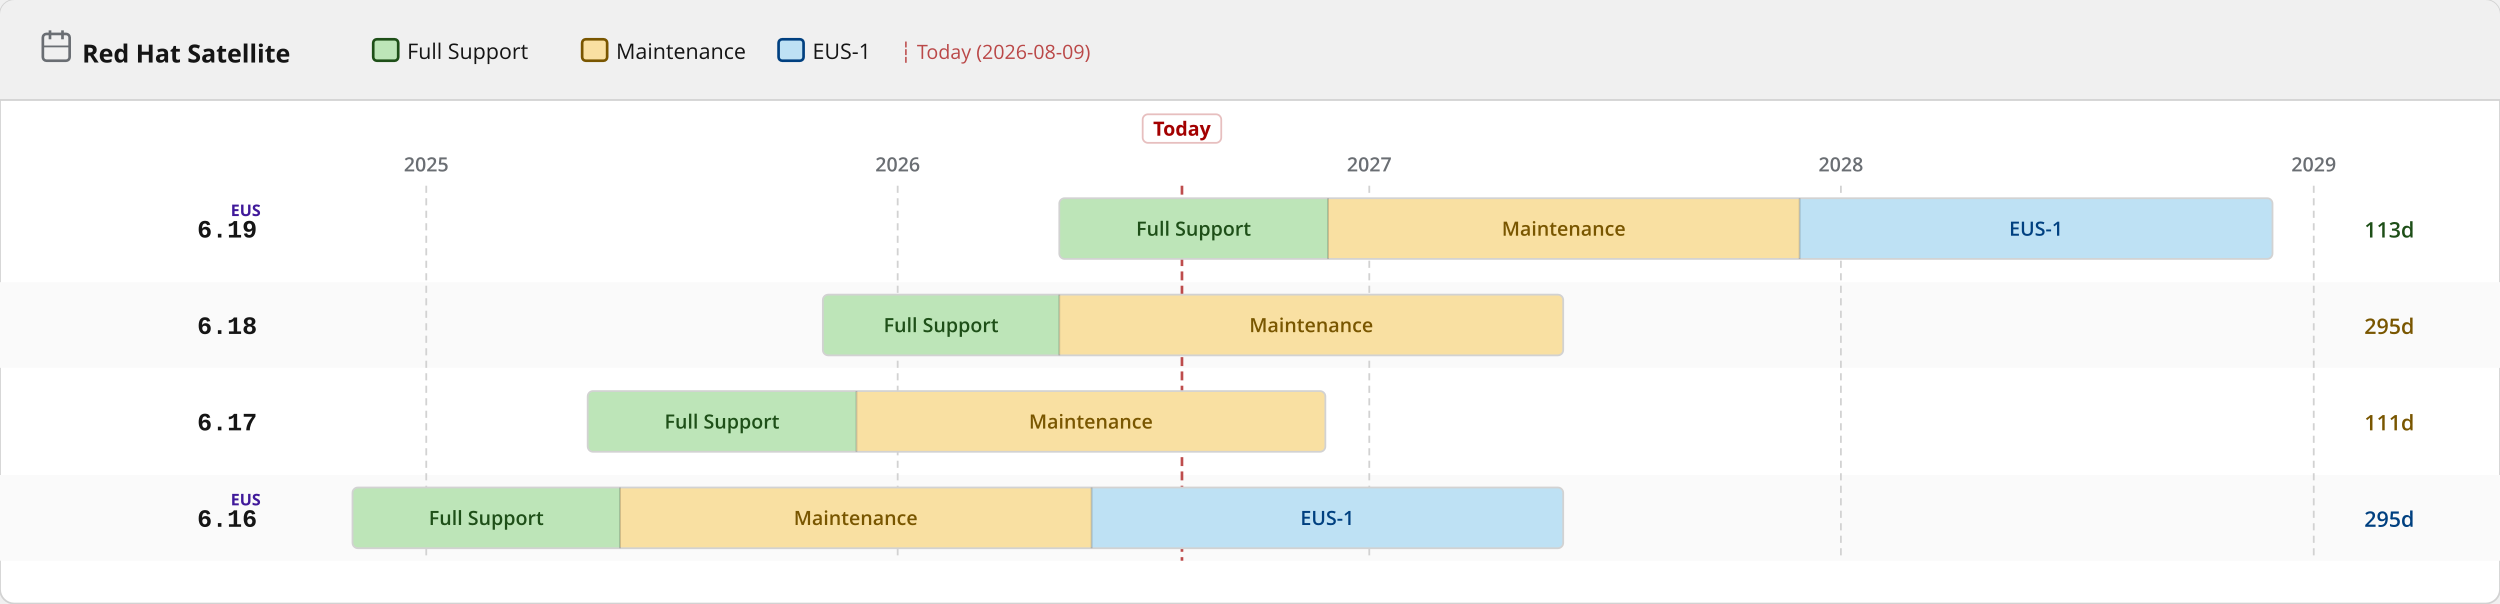
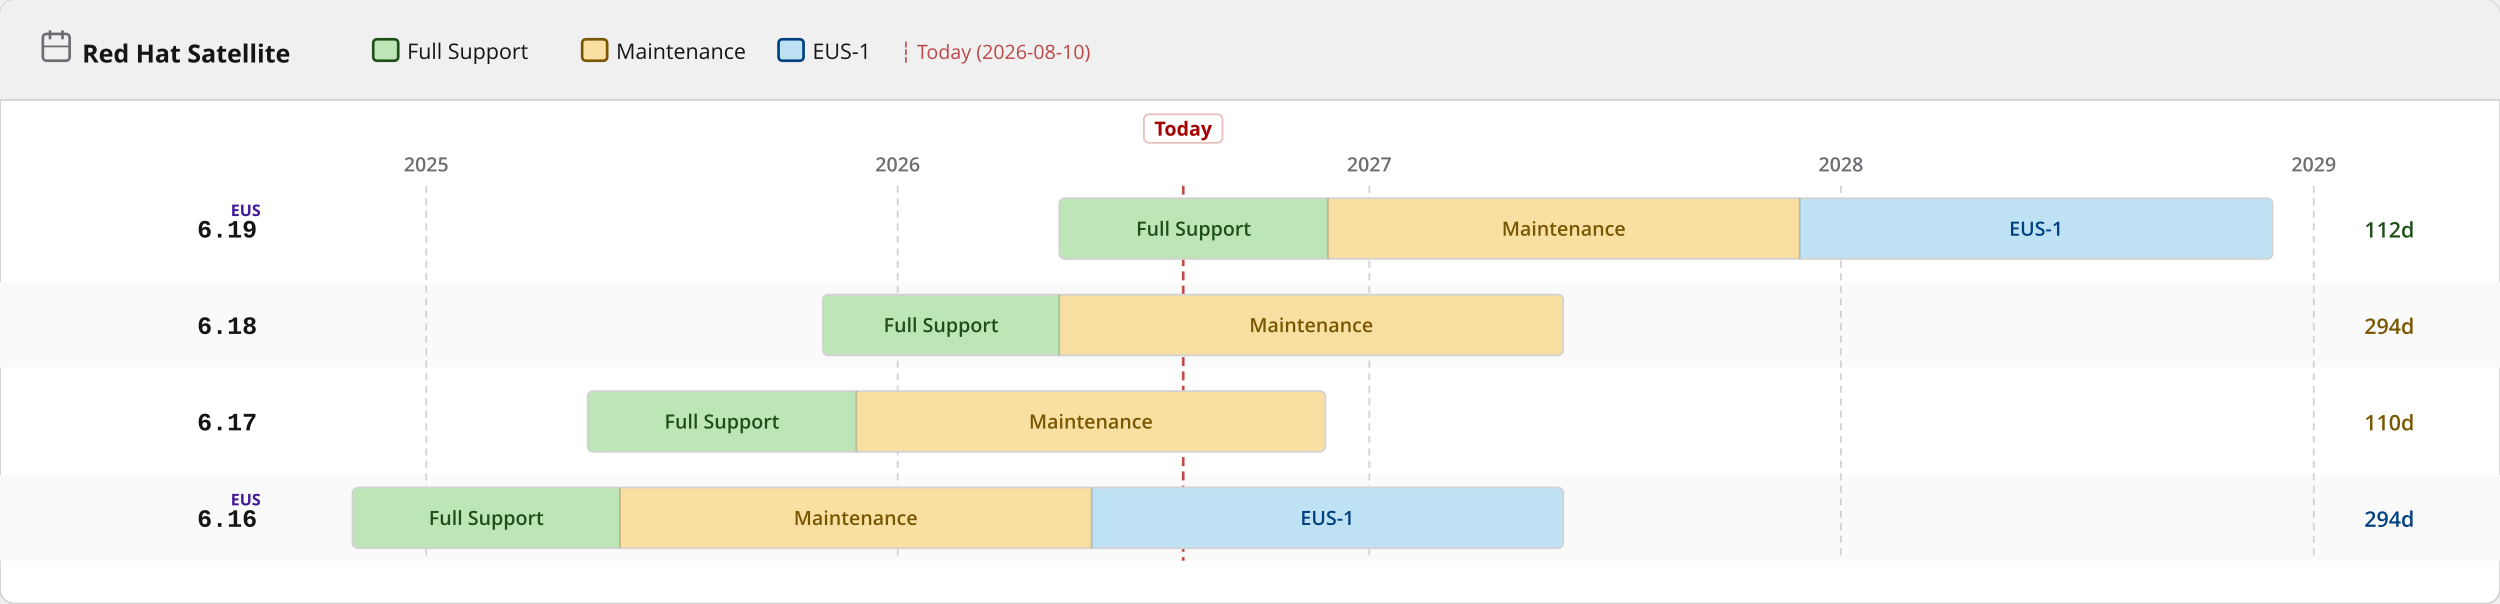
<svg xmlns="http://www.w3.org/2000/svg" width="1400" height="338" viewBox="0 0 1400 338">
  <defs>
    <pattern id="eol" patternUnits="userSpaceOnUse" width="6" height="6" patternTransform="rotate(135)">
      <line x1="0" y1="0" x2="0" y2="6" stroke="#a30000" stroke-width="2" opacity="0.25" />
    </pattern>
  </defs>
  <rect width="1400" height="338" rx="8" fill="#ffffff" stroke="#d2d2d2" stroke-width="1" />
  <rect width="1400" height="56" rx="8" fill="#f0f0f0" />
  <rect y="48" width="1400" height="8" fill="#f0f0f0" />
  <line x1="0" y1="56" x2="1400" y2="56" stroke="#d2d2d2" stroke-width="1" />
  <text x="46" y="35" font-family="RedHatDisplay,RedHatText,'Red Hat Display','Red Hat Text','Open Sans',system-ui,sans-serif" font-size="14" font-weight="700" fill="#151515">Red Hat Satellite</text>
  <rect x="24" y="19" width="15" height="15" rx="2" fill="none" stroke="#6a6e73" stroke-width="1.5" />
  <line x1="28" y1="17" x2="28" y2="22" stroke="#6a6e73" stroke-width="1.5" />
  <line x1="35" y1="17" x2="35" y2="22" stroke="#6a6e73" stroke-width="1.5" />
  <line x1="24" y1="26" x2="39" y2="26" stroke="#6a6e73" stroke-width="1" />
  <rect x="209.0" y="22" width="14" height="12" rx="2" fill="#bde5b8" stroke="#1e4f18" stroke-width="1.5" />
  <text x="228.0" y="33" font-family="RedHatDisplay,RedHatText,'Red Hat Display','Red Hat Text','Open Sans',system-ui,sans-serif" font-size="12" fill="#151515">Full Support</text>
  <rect x="326.0" y="22" width="14" height="12" rx="2" fill="#f9e0a2" stroke="#795600" stroke-width="1.5" />
  <text x="345.0" y="33" font-family="RedHatDisplay,RedHatText,'Red Hat Display','Red Hat Text','Open Sans',system-ui,sans-serif" font-size="12" fill="#151515">Maintenance</text>
  <rect x="436.0" y="22" width="14" height="12" rx="2" fill="#bee1f4" stroke="#004080" stroke-width="1.5" />
  <text x="455.0" y="33" font-family="RedHatDisplay,RedHatText,'Red Hat Display','Red Hat Text','Open Sans',system-ui,sans-serif" font-size="12" fill="#151515">EUS-1</text>
-   <text x="504.0" y="33" font-family="RedHatDisplay,RedHatText,'Red Hat Display','Red Hat Text','Open Sans',system-ui,sans-serif" font-size="11" fill="#a30000" opacity="0.7">┆ Today (2026-08-09)</text>
+   <text x="504.0" y="33" font-family="RedHatDisplay,RedHatText,'Red Hat Display','Red Hat Text','Open Sans',system-ui,sans-serif" font-size="11" fill="#a30000" opacity="0.7">┆ Today (2026-08-10)</text>
  <rect x="0" y="158" width="1400" height="48" fill="#fafafa" />
  <rect x="0" y="266" width="1400" height="48" fill="#fafafa" />
  <line x1="238.7" y1="104" x2="238.7" y2="314" stroke="#d2d2d2" stroke-width="1" stroke-dasharray="4 3" />
  <text x="238.7" y="96" text-anchor="middle" font-family="RedHatDisplay,RedHatText,'Red Hat Display','Red Hat Text','Open Sans',system-ui,sans-serif" font-size="11" font-weight="600" fill="#6a6e73">2025</text>
  <line x1="502.7" y1="104" x2="502.7" y2="314" stroke="#d2d2d2" stroke-width="1" stroke-dasharray="4 3" />
  <text x="502.7" y="96" text-anchor="middle" font-family="RedHatDisplay,RedHatText,'Red Hat Display','Red Hat Text','Open Sans',system-ui,sans-serif" font-size="11" font-weight="600" fill="#6a6e73">2026</text>
  <line x1="766.8" y1="104" x2="766.8" y2="314" stroke="#d2d2d2" stroke-width="1" stroke-dasharray="4 3" />
  <text x="766.8" y="96" text-anchor="middle" font-family="RedHatDisplay,RedHatText,'Red Hat Display','Red Hat Text','Open Sans',system-ui,sans-serif" font-size="11" font-weight="600" fill="#6a6e73">2027</text>
  <line x1="1030.9" y1="104" x2="1030.9" y2="314" stroke="#d2d2d2" stroke-width="1" stroke-dasharray="4 3" />
  <text x="1030.9" y="96" text-anchor="middle" font-family="RedHatDisplay,RedHatText,'Red Hat Display','Red Hat Text','Open Sans',system-ui,sans-serif" font-size="11" font-weight="600" fill="#6a6e73">2028</text>
  <line x1="1295.7" y1="104" x2="1295.7" y2="314" stroke="#d2d2d2" stroke-width="1" stroke-dasharray="4 3" />
  <text x="1295.7" y="96" text-anchor="middle" font-family="RedHatDisplay,RedHatText,'Red Hat Display','Red Hat Text','Open Sans',system-ui,sans-serif" font-size="11" font-weight="600" fill="#6a6e73">2029</text>
-   <line x1="661.9" y1="104" x2="661.9" y2="314" stroke="#a30000" stroke-width="1.5" stroke-dasharray="5 3" opacity="0.7" />
-   <rect x="639.9" y="64" width="44" height="16" rx="3" fill="white" stroke="rgba(163,0,0,0.25)" stroke-width="1" />
-   <text x="661.9" y="76" text-anchor="middle" font-family="RedHatDisplay,RedHatText,'Red Hat Display','Red Hat Text','Open Sans',system-ui,sans-serif" font-size="11" font-weight="700" fill="#a30000">Today</text>
+   <line x1="662.6" y1="104" x2="662.6" y2="314" stroke="#a30000" stroke-width="1.5" stroke-dasharray="5 3" opacity="0.7" />
+   <rect x="640.6" y="64" width="44" height="16" rx="3" fill="white" stroke="rgba(163,0,0,0.25)" stroke-width="1" />
+   <text x="662.6" y="76" text-anchor="middle" font-family="RedHatDisplay,RedHatText,'Red Hat Display','Red Hat Text','Open Sans',system-ui,sans-serif" font-size="11" font-weight="700" fill="#a30000">Today</text>
  <text x="144" y="133.0" text-anchor="end" font-family="RedHatMono,'Red Hat Mono','Courier New',monospace" font-size="14" font-weight="700" fill="#151515">6.19</text>
  <text x="146" y="121.0" text-anchor="end" font-family="RedHatDisplay,RedHatText,'Red Hat Display','Red Hat Text','Open Sans',system-ui,sans-serif" font-size="9" font-weight="700" fill="#40199a">EUS</text>
  <clipPath id="c0">
    <rect x="593.2" y="111.0" width="679.4" height="34" rx="3" />
  </clipPath>
  <g clip-path="url(#c0)">
    <rect x="593.2" y="111.0" width="150.5" height="34" fill="#bde5b8" />
    <text x="668.4" y="132.0" text-anchor="middle" font-family="RedHatDisplay,RedHatText,'Red Hat Display','Red Hat Text','Open Sans',system-ui,sans-serif" font-size="11" font-weight="600" fill="#1e4f18">Full Support</text>
    <rect x="743.7" y="111.0" width="264.1" height="34" fill="#f9e0a2" />
    <text x="875.7" y="132.0" text-anchor="middle" font-family="RedHatDisplay,RedHatText,'Red Hat Display','Red Hat Text','Open Sans',system-ui,sans-serif" font-size="11" font-weight="600" fill="#795600">Maintenance</text>
    <rect x="1007.8" y="111.0" width="264.8" height="34" fill="#bee1f4" />
    <text x="1140.2" y="132.0" text-anchor="middle" font-family="RedHatDisplay,RedHatText,'Red Hat Display','Red Hat Text','Open Sans',system-ui,sans-serif" font-size="11" font-weight="600" fill="#004080">EUS-1</text>
  </g>
  <rect x="593.2" y="111.0" width="679.4" height="34" rx="3" fill="none" stroke="#d2d2d2" stroke-width="1" />
  <line x1="743.7" y1="111.0" x2="743.7" y2="145.0" stroke="rgba(0,0,0,0.18)" stroke-width="1" />
  <line x1="1007.8" y1="111.0" x2="1007.8" y2="145.0" stroke="rgba(0,0,0,0.18)" stroke-width="1" />
-   <text x="1324" y="133.0" font-family="RedHatDisplay,RedHatText,'Red Hat Display','Red Hat Text','Open Sans',system-ui,sans-serif" font-size="12" font-weight="600" fill="#1e4f18">113d</text>
+   <text x="1324" y="133.0" font-family="RedHatDisplay,RedHatText,'Red Hat Display','Red Hat Text','Open Sans',system-ui,sans-serif" font-size="12" font-weight="600" fill="#1e4f18">112d</text>
  <text x="144" y="187.0" text-anchor="end" font-family="RedHatMono,'Red Hat Mono','Courier New',monospace" font-size="14" font-weight="700" fill="#151515">6.18</text>
  <clipPath id="c1">
    <rect x="460.8" y="165.0" width="414.6" height="34" rx="3" />
  </clipPath>
  <g clip-path="url(#c1)">
    <rect x="460.8" y="165.0" width="132.4" height="34" fill="#bde5b8" />
    <text x="527.0" y="186.0" text-anchor="middle" font-family="RedHatDisplay,RedHatText,'Red Hat Display','Red Hat Text','Open Sans',system-ui,sans-serif" font-size="11" font-weight="600" fill="#1e4f18">Full Support</text>
    <rect x="593.2" y="165.0" width="282.2" height="34" fill="#f9e0a2" />
    <text x="734.3" y="186.0" text-anchor="middle" font-family="RedHatDisplay,RedHatText,'Red Hat Display','Red Hat Text','Open Sans',system-ui,sans-serif" font-size="11" font-weight="600" fill="#795600">Maintenance</text>
  </g>
  <rect x="460.8" y="165.0" width="414.6" height="34" rx="3" fill="none" stroke="#d2d2d2" stroke-width="1" />
  <line x1="593.2" y1="165.0" x2="593.2" y2="199.0" stroke="rgba(0,0,0,0.18)" stroke-width="1" />
-   <text x="1324" y="187.0" font-family="RedHatDisplay,RedHatText,'Red Hat Display','Red Hat Text','Open Sans',system-ui,sans-serif" font-size="12" font-weight="600" fill="#795600">295d</text>
+   <text x="1324" y="187.0" font-family="RedHatDisplay,RedHatText,'Red Hat Display','Red Hat Text','Open Sans',system-ui,sans-serif" font-size="12" font-weight="600" fill="#795600">294d</text>
  <text x="144" y="241.0" text-anchor="end" font-family="RedHatMono,'Red Hat Mono','Courier New',monospace" font-size="14" font-weight="700" fill="#151515">6.17</text>
  <clipPath id="c2">
    <rect x="329.1" y="219.0" width="413.1" height="34" rx="3" />
  </clipPath>
  <g clip-path="url(#c2)">
    <rect x="329.1" y="219.0" width="150.5" height="34" fill="#bde5b8" />
    <text x="404.3" y="240.0" text-anchor="middle" font-family="RedHatDisplay,RedHatText,'Red Hat Display','Red Hat Text','Open Sans',system-ui,sans-serif" font-size="11" font-weight="600" fill="#1e4f18">Full Support</text>
    <rect x="479.6" y="219.0" width="262.6" height="34" fill="#f9e0a2" />
    <text x="610.9" y="240.0" text-anchor="middle" font-family="RedHatDisplay,RedHatText,'Red Hat Display','Red Hat Text','Open Sans',system-ui,sans-serif" font-size="11" font-weight="600" fill="#795600">Maintenance</text>
  </g>
  <rect x="329.1" y="219.0" width="413.1" height="34" rx="3" fill="none" stroke="#d2d2d2" stroke-width="1" />
  <line x1="479.6" y1="219.0" x2="479.6" y2="253.0" stroke="rgba(0,0,0,0.18)" stroke-width="1" />
-   <text x="1324" y="241.0" font-family="RedHatDisplay,RedHatText,'Red Hat Display','Red Hat Text','Open Sans',system-ui,sans-serif" font-size="12" font-weight="600" fill="#795600">111d</text>
+   <text x="1324" y="241.0" font-family="RedHatDisplay,RedHatText,'Red Hat Display','Red Hat Text','Open Sans',system-ui,sans-serif" font-size="12" font-weight="600" fill="#795600">110d</text>
  <text x="144" y="295.0" text-anchor="end" font-family="RedHatMono,'Red Hat Mono','Courier New',monospace" font-size="14" font-weight="700" fill="#151515">6.16</text>
  <text x="146" y="283.0" text-anchor="end" font-family="RedHatDisplay,RedHatText,'Red Hat Display','Red Hat Text','Open Sans',system-ui,sans-serif" font-size="9" font-weight="700" fill="#40199a">EUS</text>
  <clipPath id="c3">
    <rect x="197.4" y="273.0" width="678.0" height="34" rx="3" />
  </clipPath>
  <g clip-path="url(#c3)">
    <rect x="197.4" y="273.0" width="149.8" height="34" fill="#bde5b8" />
    <text x="272.3" y="294.0" text-anchor="middle" font-family="RedHatDisplay,RedHatText,'Red Hat Display','Red Hat Text','Open Sans',system-ui,sans-serif" font-size="11" font-weight="600" fill="#1e4f18">Full Support</text>
    <rect x="347.2" y="273.0" width="264.1" height="34" fill="#f9e0a2" />
    <text x="479.2" y="294.0" text-anchor="middle" font-family="RedHatDisplay,RedHatText,'Red Hat Display','Red Hat Text','Open Sans',system-ui,sans-serif" font-size="11" font-weight="600" fill="#795600">Maintenance</text>
    <rect x="611.3" y="273.0" width="264.1" height="34" fill="#bee1f4" />
    <text x="743.3" y="294.0" text-anchor="middle" font-family="RedHatDisplay,RedHatText,'Red Hat Display','Red Hat Text','Open Sans',system-ui,sans-serif" font-size="11" font-weight="600" fill="#004080">EUS-1</text>
  </g>
  <rect x="197.4" y="273.0" width="678.0" height="34" rx="3" fill="none" stroke="#d2d2d2" stroke-width="1" />
  <line x1="347.2" y1="273.0" x2="347.2" y2="307.0" stroke="rgba(0,0,0,0.18)" stroke-width="1" />
  <line x1="611.3" y1="273.0" x2="611.3" y2="307.0" stroke="rgba(0,0,0,0.18)" stroke-width="1" />
-   <text x="1324" y="295.0" font-family="RedHatDisplay,RedHatText,'Red Hat Display','Red Hat Text','Open Sans',system-ui,sans-serif" font-size="12" font-weight="600" fill="#004080">295d</text>
+   <text x="1324" y="295.0" font-family="RedHatDisplay,RedHatText,'Red Hat Display','Red Hat Text','Open Sans',system-ui,sans-serif" font-size="12" font-weight="600" fill="#004080">294d</text>
</svg>
